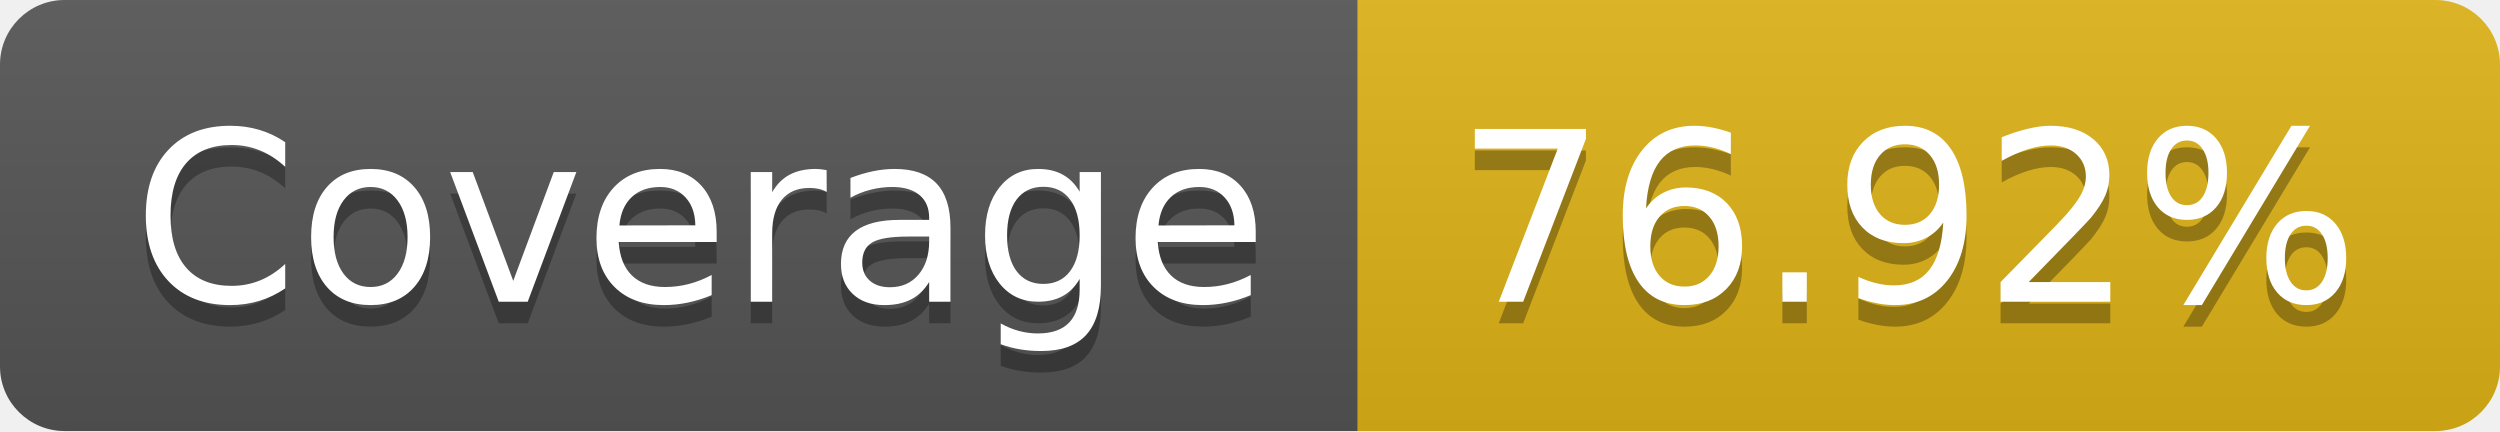
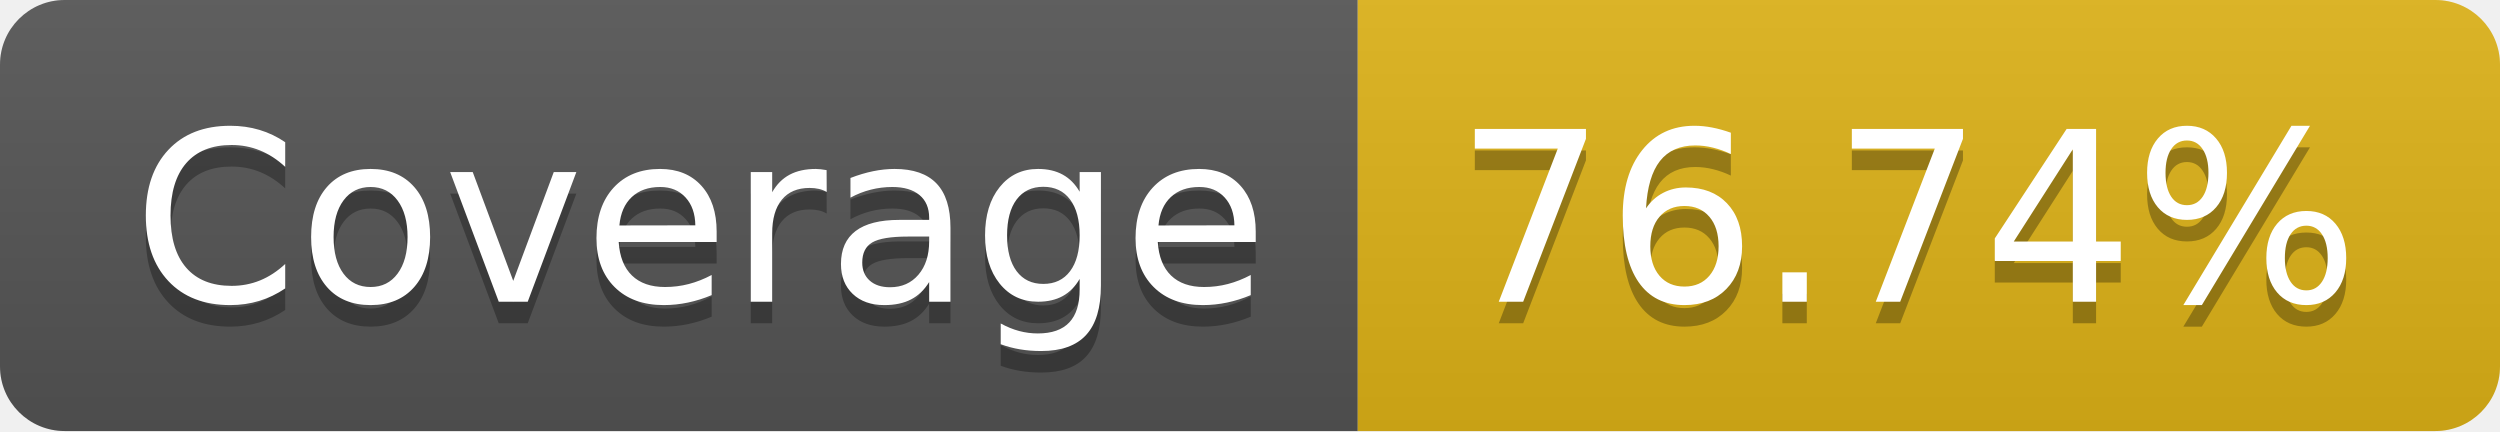
- <svg xmlns="http://www.w3.org/2000/svg" width="116" height="20" role="img" aria-label="Coverage: 76.92%">
+ <svg xmlns="http://www.w3.org/2000/svg" width="116" height="20" role="img" aria-label="Coverage: 76.74%">
  <linearGradient id="s" x2="0" y2="100%">
    <stop offset="0" stop-color="#bbb" stop-opacity=".1" />
    <stop offset="1" stop-opacity=".1" />
  </linearGradient>
  <clipPath id="r">
    <rect width="116" height="20" rx="3" fill="#fff" />
  </clipPath>
  <g clip-path="url(#r)">
    <rect width="63" height="20" fill="#555" />
    <rect x="63" width="53" height="20" fill="#dfb317" />
    <rect width="116" height="20" fill="url(#s)" />
  </g>
  <g fill="#fff" text-anchor="middle" font-family="Verdana,Geneva,DejaVu Sans,sans-serif" text-rendering="geometricPrecision" font-size="110">
    <text aria-hidden="true" x="325" y="150" fill="#010101" fill-opacity=".3" transform="scale(.1)" textLength="530">Coverage</text>
    <text x="325" y="140" transform="scale(.1)" fill="#fff" textLength="530">Coverage</text>
-     <text aria-hidden="true" x="885" y="150" fill="#010101" fill-opacity=".3" transform="scale(.1)" textLength="430">76.92%</text>
-     <text x="885" y="140" transform="scale(.1)" fill="#fff" textLength="430">76.92%</text>
+     <text aria-hidden="true" x="885" y="150" fill="#010101" fill-opacity=".3" transform="scale(.1)" textLength="430">76.74%</text>
+     <text x="885" y="140" transform="scale(.1)" fill="#fff" textLength="430">76.74%</text>
  </g>
</svg>
